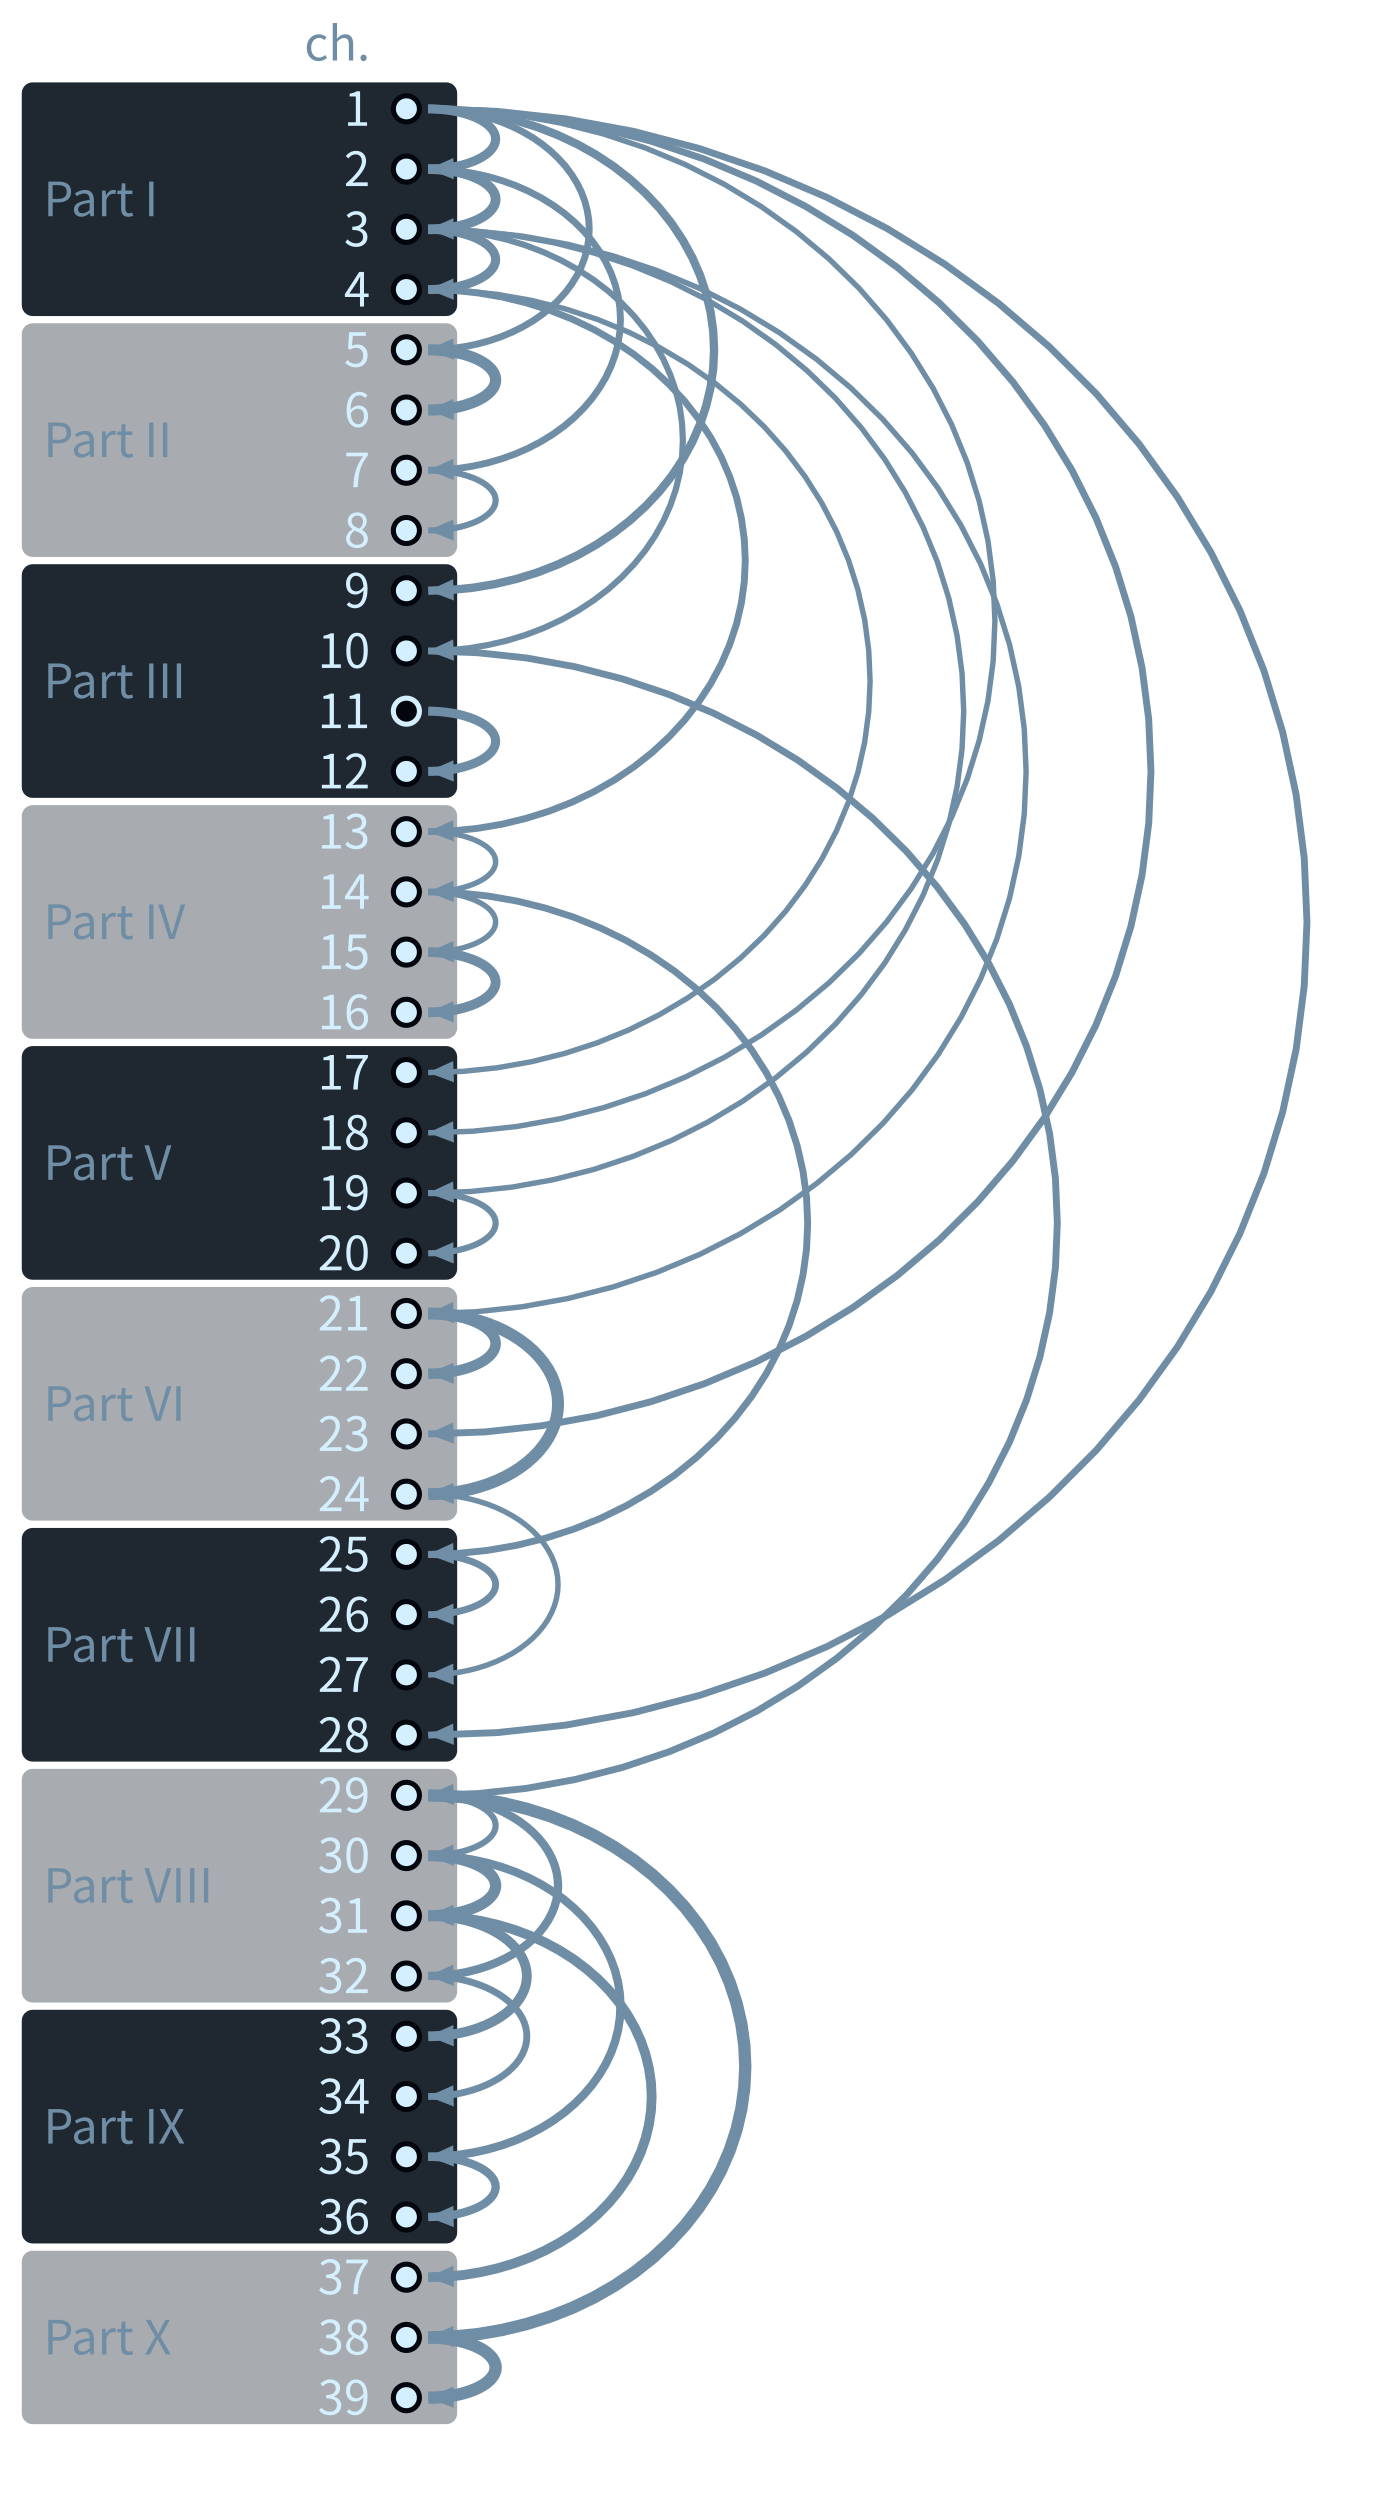
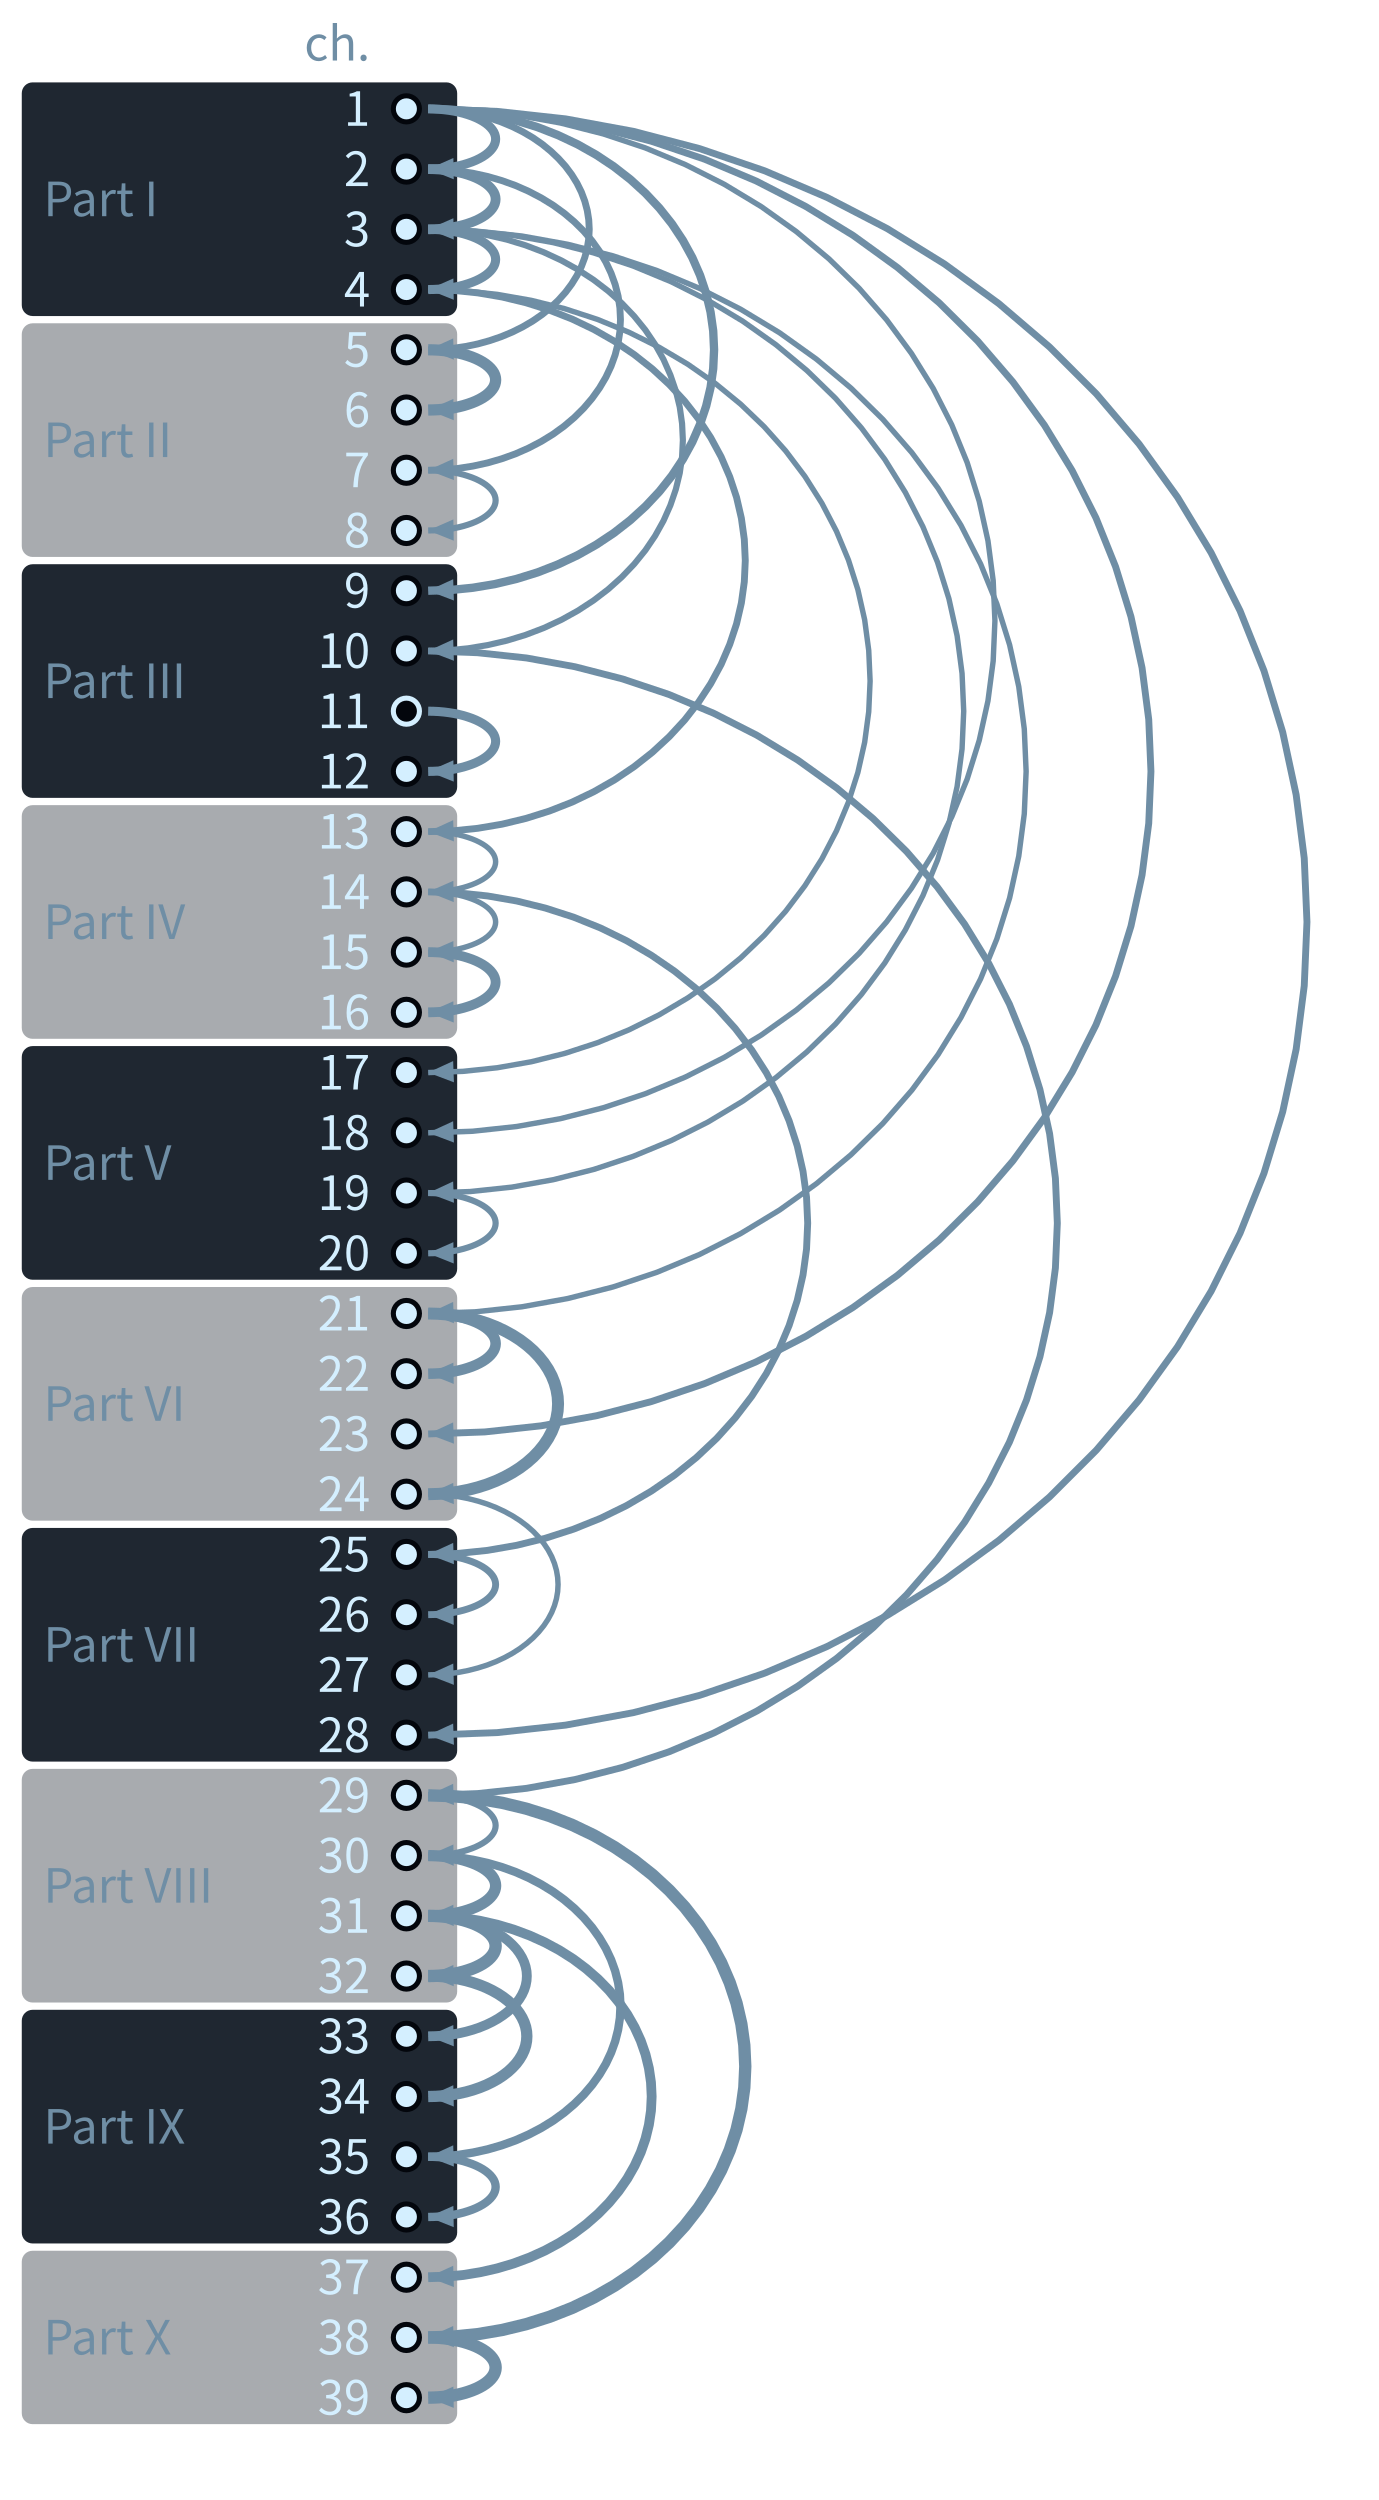
- <svg xmlns="http://www.w3.org/2000/svg" class="tr-fig" data-tr-fig="coda-dependency-tree" data-lang="en" viewBox="0 0 380 689" width="380" height="689" font-family="'Noto Sans SC', 'Noto Sans CJK SC', 'Source Sans 3', 'PingFang SC', 'Microsoft YaHei', system-ui, sans-serif" role="img" aria-label="39 dots run down the page for chapters 1 to 39, grouped on the left into the parts with their names. Every dot except chapter 1 and the hollow ones receives one arrow, an arc bulging to the right, from the chapter it refers back to most; the thicker the arrow, the more mentions. Chapter 1 sends 6 (to chapters 2, 5, 9, 18, 23, 28); chapter 3 sends 4 (to chapters 4, 10, 19, 21); chapter 29 sends 3 (to chapters 30, 32, 38). Chapter 11 is a hollow dot with no arrow.">
+ <svg xmlns="http://www.w3.org/2000/svg" class="tr-fig" data-tr-fig="coda-dependency-tree" data-lang="en" viewBox="0 0 380 689" width="380" height="689" font-family="'Noto Sans SC', 'Noto Sans CJK SC', 'Source Sans 3', 'PingFang SC', 'Microsoft YaHei', system-ui, sans-serif" role="img" aria-label="39 dots run down the page for chapters 1 to 39, grouped on the left into the parts with their names. Every dot except chapter 1 and the hollow ones receives one arrow, an arc bulging to the right, from the chapter it refers back to most; the thicker the arrow, the more mentions. Chapter 1 sends 6 (to chapters 2, 5, 9, 18, 23, 28); chapter 3 sends 4 (to chapters 4, 10, 19, 21); chapter 31 sends 3 (to chapters 32, 33, 37). Chapter 11 is a hollow dot with no arrow.">
  <style>.ts-ink{stroke:#d4efff}.tf-ink{fill:#d4efff}.ts-dim{stroke:#6f8ea5}.tf-dim{fill:#6f8ea5}.ts-faint{stroke:#34506a}.tf-faint{fill:#34506a}.ts-edge{stroke:#143049}.tf-edge{fill:#143049}.ts-hot{stroke:#1f5d7c}.tf-hot{fill:#1f5d7c}.ts-bg{stroke:#03060c}.tf-bg{fill:#03060c}.ts-panel{stroke:#07101b}.tf-panel{fill:#07101b}.ts-sheet{stroke:#050c16}.tf-sheet{fill:#050c16}.ts-cyan{stroke:#19f0ff}.tf-cyan{fill:#19f0ff}.ts-magenta{stroke:#ff2fd0}.tf-magenta{fill:#ff2fd0}.ts-amber{stroke:#ffc83d}.tf-amber{fill:#ffc83d}.ts-violet{stroke:#9d8cff}.tf-violet{fill:#9d8cff}.ts-ok{stroke:#46ffb2}.tf-ok{fill:#46ffb2}.ts-warn{stroke:#ff5064}.tf-warn{fill:#ff5064}.ts-blue{stroke:#2a7bff}.tf-blue{fill:#2a7bff}.ts-orange{stroke:#ff8a3c}.tf-orange{fill:#ff8a3c}.ts-sigma{stroke:#cfe3ff}.tf-sigma{fill:#cfe3ff}</style>
  <rect x="6" y="22.7" width="120" height="64.4" rx="3" class="tf-panel" fill-opacity="0.9" />
  <text class="tf-dim" x="12" y="59.58" font-size="13">Part I</text>
  <rect x="6" y="89.1" width="120" height="64.4" rx="3" class="tf-panel" fill-opacity="0.35" />
  <text class="tf-dim" x="12" y="125.98" font-size="13">Part II</text>
  <rect x="6" y="155.5" width="120" height="64.4" rx="3" class="tf-panel" fill-opacity="0.9" />
  <text class="tf-dim" x="12" y="192.38" font-size="13">Part III</text>
  <rect x="6" y="221.9" width="120" height="64.4" rx="3" class="tf-panel" fill-opacity="0.35" />
  <text class="tf-dim" x="12" y="258.78" font-size="13">Part IV</text>
  <rect x="6" y="288.3" width="120" height="64.4" rx="3" class="tf-panel" fill-opacity="0.9" />
  <text class="tf-dim" x="12" y="325.18" font-size="13">Part V</text>
  <rect x="6" y="354.7" width="120" height="64.4" rx="3" class="tf-panel" fill-opacity="0.35" />
  <text class="tf-dim" x="12" y="391.58" font-size="13">Part VI</text>
  <rect x="6" y="421.1" width="120" height="64.4" rx="3" class="tf-panel" fill-opacity="0.9" />
  <text class="tf-dim" x="12" y="457.98" font-size="13">Part VII</text>
  <rect x="6" y="487.5" width="120" height="64.4" rx="3" class="tf-panel" fill-opacity="0.35" />
  <text class="tf-dim" x="12" y="524.38" font-size="13">Part VIII</text>
  <rect x="6" y="553.9" width="120" height="64.4" rx="3" class="tf-panel" fill-opacity="0.9" />
  <text class="tf-dim" x="12" y="590.78" font-size="13">Part IX</text>
  <rect x="6" y="620.3" width="120" height="47.8" rx="3" class="tf-panel" fill-opacity="0.35" />
  <text class="tf-dim" x="12" y="648.88" font-size="13">Part X</text>
  <path d="M118 30 L137 30.69 L155.89 32.76 L174.54 36.19 L192.84 40.97 L210.69 47.06 L227.96 54.43 L244.55 63.02 L260.36 72.8 L275.3 83.69 L289.26 95.64 L302.17 108.56 L313.94 122.38 L324.51 137.01 L333.8 152.36 L341.76 168.34 L348.35 184.85 L353.51 201.78 L357.22 219.04 L359.45 236.52 L360.2 254.1 L359.45 271.68 L357.22 289.16 L353.51 306.42 L348.35 323.35 L341.76 339.86 L333.8 355.84 L324.51 371.19 L313.94 385.82 L302.17 399.64 L289.26 412.56 L275.3 424.51 L260.36 435.4 L244.55 445.18 L227.96 453.77 L210.69 461.14 L192.84 467.23 L174.54 472.01 L155.89 475.44 L137 477.51 L118 478.2" class="ts-dim" stroke-width="1.9" stroke-linejoin="round" fill="none" />
  <path d="M118 478.2 L124.89 475.01 L125.1 480.88Z" class="tf-dim" />
  <path d="M118 30 L133.63 30.56 L149.16 32.25 L164.5 35.05 L179.56 38.94 L194.23 43.9 L208.43 49.9 L222.08 56.91 L235.09 64.87 L247.37 73.75 L258.86 83.48 L269.47 94.01 L279.16 105.27 L287.85 117.19 L295.49 129.7 L302.04 142.72 L307.45 156.17 L311.7 169.97 L314.75 184.04 L316.59 198.27 L317.2 212.6 L316.59 226.93 L314.75 241.16 L311.7 255.23 L307.45 269.03 L302.04 282.48 L295.49 295.5 L287.85 308.01 L279.16 319.93 L269.47 331.19 L258.86 341.72 L247.37 351.45 L235.09 360.33 L222.08 368.29 L208.43 375.3 L194.23 381.3 L179.56 386.26 L164.5 390.15 L149.16 392.95 L133.63 394.64 L118 395.2" class="ts-dim" stroke-width="1.9" stroke-linejoin="round" fill="none" />
  <path d="M118 395.2 L124.89 392.01 L125.1 397.89Z" class="tf-dim" />
  <path d="M118 179.4 L131.6 179.89 L145.13 181.34 L158.48 183.76 L171.58 187.12 L184.36 191.4 L196.72 196.59 L208.6 202.64 L219.92 209.52 L230.61 217.18 L240.61 225.59 L249.85 234.68 L258.28 244.41 L265.85 254.7 L272.5 265.51 L278.2 276.75 L282.91 288.37 L286.61 300.29 L289.27 312.43 L290.87 324.73 L291.4 337.1 L290.87 349.47 L289.27 361.77 L286.61 373.91 L282.91 385.83 L278.2 397.45 L272.5 408.69 L265.85 419.5 L258.28 429.79 L249.85 439.52 L240.61 448.61 L230.61 457.02 L219.92 464.68 L208.6 471.56 L196.72 477.61 L184.36 482.8 L171.58 487.08 L158.48 490.44 L145.13 492.86 L131.6 494.31 L118 494.8" class="ts-dim" stroke-width="1.9" stroke-linejoin="round" fill="none" />
  <path d="M118 494.8 L124.89 491.61 L125.1 497.49Z" class="tf-dim" />
  <path d="M118 63.2 L130.93 63.66 L143.78 65.04 L156.47 67.33 L168.93 70.51 L181.07 74.57 L192.82 79.48 L204.11 85.22 L214.87 91.73 L225.03 99 L234.53 106.96 L243.31 115.57 L251.33 124.78 L258.52 134.54 L264.84 144.77 L270.26 155.43 L274.73 166.43 L278.25 177.72 L280.77 189.23 L282.29 200.88 L282.8 212.6 L282.29 224.32 L280.77 235.97 L278.25 247.48 L274.73 258.77 L270.26 269.77 L264.84 280.43 L258.52 290.66 L251.33 300.42 L243.31 309.63 L234.53 318.24 L225.03 326.2 L214.87 333.47 L204.11 339.98 L192.82 345.72 L181.07 350.63 L168.93 354.69 L156.47 357.87 L143.78 360.16 L130.93 361.54 L118 362" class="ts-dim" stroke-width="1.5" stroke-linejoin="round" fill="none" />
  <path d="M118 362 L124.89 358.81 L125.1 364.69Z" class="tf-dim" />
  <path d="M118 30 L130.26 30.43 L142.44 31.74 L154.46 33.9 L166.27 36.91 L177.78 40.74 L188.91 45.38 L199.61 50.79 L209.81 56.95 L219.44 63.81 L228.45 71.33 L236.78 79.46 L244.37 88.16 L251.18 97.38 L257.18 107.04 L262.31 117.1 L266.56 127.5 L269.88 138.16 L272.28 149.03 L273.72 160.03 L274.2 171.1 L273.72 182.17 L272.28 193.17 L269.88 204.04 L266.56 214.7 L262.31 225.1 L257.18 235.16 L251.18 244.82 L244.37 254.04 L236.78 262.74 L228.45 270.87 L219.44 278.39 L209.81 285.25 L199.61 291.41 L188.91 296.82 L177.78 301.46 L166.27 305.29 L154.46 308.3 L142.44 310.46 L130.26 311.77 L118 312.2" class="ts-dim" stroke-width="1.5" stroke-linejoin="round" fill="none" />
  <path d="M118 312.2 L124.89 309.01 L125.1 314.89Z" class="tf-dim" />
  <path d="M118 63.2 L129.58 63.61 L141.09 64.83 L152.46 66.87 L163.61 69.7 L174.48 73.31 L185.01 77.67 L195.12 82.77 L204.76 88.56 L213.86 95.02 L222.37 102.1 L230.24 109.75 L237.41 117.94 L243.85 126.61 L249.51 135.71 L254.36 145.18 L258.38 154.96 L261.52 165 L263.78 175.23 L265.14 185.58 L265.6 196 L265.14 206.42 L263.78 216.77 L261.52 227 L258.38 237.04 L254.36 246.82 L249.51 256.29 L243.85 265.39 L237.41 274.06 L230.24 282.25 L222.37 289.9 L213.86 296.98 L204.76 303.44 L195.12 309.23 L185.01 314.33 L174.48 318.69 L163.61 322.3 L152.46 325.13 L141.09 327.17 L129.58 328.39 L118 328.8" class="ts-dim" stroke-width="1.5" stroke-linejoin="round" fill="none" />
  <path d="M118 328.8 L124.89 325.61 L125.1 331.49Z" class="tf-dim" />
  <path d="M118 79.8 L127.56 80.13 L137.05 81.13 L146.43 82.78 L155.64 85.08 L164.61 88.01 L173.3 91.56 L181.64 95.7 L189.59 100.41 L197.1 105.65 L204.13 111.4 L210.62 117.62 L216.54 124.28 L221.85 131.32 L226.52 138.71 L230.53 146.41 L233.84 154.36 L236.43 162.51 L238.3 170.82 L239.42 179.23 L239.8 187.7 L239.42 196.17 L238.3 204.58 L236.43 212.89 L233.84 221.04 L230.53 228.99 L226.52 236.69 L221.85 244.08 L216.54 251.12 L210.62 257.78 L204.13 264 L197.1 269.75 L189.59 274.99 L181.64 279.7 L173.3 283.84 L164.61 287.39 L155.64 290.32 L146.43 292.62 L137.05 294.27 L127.56 295.27 L118 295.6" class="ts-dim" stroke-width="1.5" stroke-linejoin="round" fill="none" />
  <path d="M118 295.6 L124.89 292.42 L125.1 298.29Z" class="tf-dim" />
  <path d="M118 245.8 L126.21 246.08 L134.36 246.92 L142.42 248.32 L150.32 250.27 L158.03 252.75 L165.49 255.75 L172.65 259.25 L179.48 263.24 L185.93 267.67 L191.96 272.54 L197.54 277.81 L202.62 283.44 L207.19 289.4 L211.2 295.65 L214.64 302.16 L217.48 308.89 L219.71 315.79 L221.31 322.82 L222.28 329.94 L222.6 337.1 L222.28 344.26 L221.31 351.38 L219.71 358.41 L217.48 365.31 L214.64 372.04 L211.2 378.55 L207.19 384.8 L202.62 390.76 L197.54 396.39 L191.96 401.66 L185.93 406.53 L179.48 410.96 L172.65 414.95 L165.49 418.45 L158.03 421.45 L150.32 423.93 L142.42 425.88 L134.36 427.28 L126.21 428.12 L118 428.4" class="ts-dim" stroke-width="1.9" stroke-linejoin="round" fill="none" />
  <path d="M118 428.4 L124.9 425.22 L125.1 431.1Z" class="tf-dim" />
  <path d="M118 79.8 L124.86 80.03 L131.67 80.72 L138.4 81.86 L145.01 83.46 L151.45 85.49 L157.68 87.94 L163.67 90.81 L169.37 94.07 L174.76 97.7 L179.8 101.68 L184.46 105.99 L188.71 110.59 L192.52 115.47 L195.87 120.59 L198.75 125.91 L201.12 131.42 L202.99 137.06 L204.32 142.81 L205.13 148.64 L205.4 154.5 L205.13 160.36 L204.32 166.19 L202.99 171.94 L201.12 177.58 L198.75 183.09 L195.87 188.41 L192.52 193.53 L188.71 198.41 L184.46 203.01 L179.8 207.32 L174.76 211.3 L169.37 214.93 L163.67 218.19 L157.68 221.06 L151.45 223.51 L145.01 225.54 L138.4 227.14 L131.67 228.28 L124.86 228.97 L118 229.2" class="ts-dim" stroke-width="1.9" stroke-linejoin="round" fill="none" />
  <path d="M118 229.2 L124.9 226.03 L125.09 231.9Z" class="tf-dim" />
  <path d="M118 494.8 L124.86 495.03 L131.67 495.72 L138.4 496.86 L145.01 498.46 L151.45 500.49 L157.68 502.94 L163.67 505.81 L169.37 509.07 L174.76 512.7 L179.8 516.68 L184.46 520.99 L188.71 525.59 L192.52 530.47 L195.87 535.59 L198.75 540.91 L201.12 546.42 L202.99 552.06 L204.32 557.81 L205.13 563.64 L205.4 569.5 L205.13 575.36 L204.32 581.19 L202.99 586.94 L201.12 592.58 L198.75 598.09 L195.87 603.41 L192.52 608.53 L188.71 613.41 L184.46 618.01 L179.8 622.32 L174.76 626.3 L169.37 629.93 L163.67 633.19 L157.68 636.06 L151.45 638.51 L145.01 640.54 L138.4 642.14 L131.67 643.28 L124.86 643.97 L118 644.2" class="ts-dim" stroke-width="3.4" stroke-linejoin="round" fill="none" />
  <path d="M118 644.2 L124.9 641.03 L125.09 646.9Z" class="tf-dim" />
  <path d="M118 30 L124.18 30.2 L130.33 30.82 L136.4 31.83 L142.35 33.25 L148.16 35.05 L153.77 37.24 L159.17 39.78 L164.32 42.68 L169.18 45.91 L173.72 49.45 L177.92 53.28 L181.75 57.37 L185.19 61.71 L188.21 66.26 L190.8 70.99 L192.94 75.88 L194.62 80.9 L195.83 86.01 L196.56 91.19 L196.8 96.4 L196.56 101.61 L195.83 106.79 L194.62 111.9 L192.94 116.92 L190.8 121.81 L188.21 126.54 L185.19 131.09 L181.75 135.43 L177.92 139.52 L173.72 143.35 L169.18 146.89 L164.32 150.12 L159.17 153.02 L153.77 155.56 L148.16 157.75 L142.35 159.55 L136.4 160.97 L130.33 161.98 L124.18 162.6 L118 162.8" class="ts-dim" stroke-width="2.3" stroke-linejoin="round" fill="none" />
  <path d="M118 162.8 L124.9 159.63 L125.09 165.51Z" class="tf-dim" />
  <path d="M118 63.2 L123.51 63.38 L128.98 63.92 L134.39 64.81 L139.69 66.04 L144.86 67.62 L149.87 69.53 L154.68 71.76 L159.26 74.3 L163.59 77.12 L167.64 80.22 L171.38 83.57 L174.79 87.15 L177.86 90.94 L180.55 94.92 L182.86 99.07 L184.76 103.35 L186.26 107.74 L187.34 112.21 L187.98 116.74 L188.2 121.3 L187.98 125.86 L187.34 130.39 L186.26 134.86 L184.76 139.25 L182.86 143.53 L180.55 147.68 L177.86 151.66 L174.79 155.45 L171.38 159.03 L167.64 162.38 L163.59 165.48 L159.26 168.3 L154.68 170.84 L149.87 173.07 L144.86 174.98 L139.69 176.56 L134.39 177.79 L128.98 178.68 L123.51 179.22 L118 179.4" class="ts-dim" stroke-width="1.7" stroke-linejoin="round" fill="none" />
  <path d="M118 179.4 L124.9 176.23 L125.09 182.11Z" class="tf-dim" />
  <path d="M118 528 L122.83 528.15 L127.64 528.61 L132.38 529.38 L137.04 530.44 L141.57 531.79 L145.97 533.43 L150.19 535.34 L154.21 537.51 L158.01 539.93 L161.56 542.59 L164.84 545.46 L167.84 548.53 L170.52 551.78 L172.89 555.19 L174.91 558.74 L176.59 562.41 L177.9 566.17 L178.84 570.01 L179.41 573.89 L179.6 577.8 L179.41 581.71 L178.84 585.59 L177.9 589.43 L176.59 593.19 L174.91 596.86 L172.89 600.41 L170.52 603.82 L167.84 607.07 L164.84 610.14 L161.56 613.01 L158.01 615.67 L154.21 618.09 L150.19 620.26 L145.97 622.17 L141.57 623.81 L137.04 625.16 L132.38 626.22 L127.64 626.99 L122.83 627.45 L118 627.6" class="ts-dim" stroke-width="2.7" stroke-linejoin="round" fill="none" />
  <path d="M118 627.6 L124.9 624.44 L125.09 630.32Z" class="tf-dim" />
  <path d="M118 46.6 L122.16 46.73 L126.29 47.11 L130.37 47.75 L134.38 48.63 L138.28 49.76 L142.06 51.12 L145.69 52.72 L149.15 54.53 L152.42 56.54 L155.48 58.76 L158.3 61.15 L160.88 63.71 L163.19 66.42 L165.22 69.26 L166.97 72.22 L168.41 75.28 L169.54 78.41 L170.35 81.61 L170.84 84.84 L171 88.1 L170.84 91.36 L170.35 94.59 L169.54 97.79 L168.41 100.92 L166.97 103.98 L165.22 106.94 L163.19 109.78 L160.88 112.49 L158.3 115.05 L155.48 117.44 L152.42 119.66 L149.15 121.67 L145.69 123.48 L142.06 125.08 L138.28 126.44 L134.38 127.57 L130.37 128.45 L126.29 129.09 L122.16 129.47 L118 129.6" class="ts-dim" stroke-width="1.9" stroke-linejoin="round" fill="none" />
  <path d="M118 129.6 L124.91 126.45 L125.09 132.32Z" class="tf-dim" />
  <path d="M118 511.4 L122.16 511.53 L126.29 511.91 L130.37 512.55 L134.38 513.43 L138.28 514.56 L142.06 515.92 L145.69 517.52 L149.15 519.33 L152.42 521.34 L155.48 523.56 L158.3 525.95 L160.88 528.51 L163.19 531.22 L165.22 534.06 L166.97 537.02 L168.41 540.08 L169.54 543.21 L170.35 546.41 L170.84 549.64 L171 552.9 L170.84 556.16 L170.35 559.39 L169.54 562.59 L168.41 565.72 L166.97 568.78 L165.22 571.74 L163.19 574.58 L160.88 577.29 L158.3 579.85 L155.48 582.24 L152.42 584.46 L149.15 586.47 L145.69 588.28 L142.06 589.88 L138.28 591.24 L134.38 592.37 L130.37 593.25 L126.29 593.89 L122.16 594.27 L118 594.4" class="ts-dim" stroke-width="2.3" stroke-linejoin="round" fill="none" />
  <path d="M118 594.4 L124.91 591.25 L125.09 597.12Z" class="tf-dim" />
  <path d="M118 30 L121.48 30.1 L124.95 30.41 L128.36 30.92 L131.72 31.62 L134.99 32.53 L138.16 33.62 L141.2 34.89 L144.1 36.34 L146.84 37.95 L149.4 39.72 L151.76 41.64 L153.92 43.69 L155.86 45.85 L157.56 48.13 L159.02 50.49 L160.23 52.94 L161.17 55.45 L161.85 58.01 L162.26 60.6 L162.4 63.2 L162.26 65.8 L161.85 68.39 L161.17 70.95 L160.23 73.46 L159.02 75.91 L157.56 78.27 L155.86 80.55 L153.92 82.71 L151.76 84.76 L149.4 86.68 L146.84 88.45 L144.1 90.06 L141.2 91.51 L138.16 92.78 L134.99 93.87 L131.72 94.78 L128.36 95.48 L124.95 95.99 L121.48 96.3 L118 96.4" class="ts-dim" stroke-width="1.9" stroke-linejoin="round" fill="none" />
  <path d="M118 96.4 L124.91 93.26 L125.08 99.13Z" class="tf-dim" />
  <path d="M118 362 L120.81 362.08 L123.6 362.31 L126.36 362.69 L129.06 363.22 L131.7 363.9 L134.25 364.71 L136.71 365.67 L139.04 366.76 L141.25 367.97 L143.31 369.29 L145.22 370.73 L146.96 372.26 L148.52 373.89 L149.9 375.6 L151.07 377.37 L152.05 379.21 L152.81 381.09 L153.36 383 L153.69 384.95 L153.8 386.9 L153.69 388.85 L153.36 390.8 L152.81 392.71 L152.05 394.59 L151.07 396.43 L149.9 398.2 L148.52 399.91 L146.96 401.54 L145.22 403.07 L143.31 404.51 L141.25 405.83 L139.04 407.04 L136.71 408.13 L134.25 409.09 L131.7 409.9 L129.06 410.58 L126.36 411.11 L123.6 411.49 L120.81 411.72 L118 411.8" class="ts-dim" stroke-width="3.3" stroke-linejoin="round" fill="none" />
  <path d="M118 411.8 L124.92 408.67 L125.08 414.55Z" class="tf-dim" />
  <path d="M118 411.8 L120.81 411.88 L123.6 412.11 L126.36 412.49 L129.06 413.02 L131.7 413.7 L134.25 414.51 L136.71 415.47 L139.04 416.56 L141.25 417.77 L143.31 419.09 L145.22 420.53 L146.96 422.06 L148.52 423.69 L149.9 425.4 L151.07 427.17 L152.05 429.01 L152.81 430.89 L153.36 432.8 L153.69 434.75 L153.8 436.7 L153.69 438.65 L153.36 440.6 L152.81 442.51 L152.05 444.39 L151.07 446.23 L149.9 448 L148.52 449.71 L146.96 451.34 L145.22 452.87 L143.31 454.31 L141.25 455.63 L139.04 456.84 L136.71 457.93 L134.25 458.89 L131.7 459.7 L129.06 460.38 L126.36 460.91 L123.6 461.29 L120.81 461.52 L118 461.6" class="ts-dim" stroke-width="1.5" stroke-linejoin="round" fill="none" />
  <path d="M118 461.6 L124.92 458.47 L125.08 464.35Z" class="tf-dim" />
-   <path d="M118 494.8 L120.81 494.88 L123.6 495.11 L126.36 495.49 L129.06 496.02 L131.7 496.7 L134.25 497.51 L136.71 498.47 L139.04 499.56 L141.25 500.77 L143.31 502.09 L145.22 503.53 L146.96 505.06 L148.52 506.69 L149.9 508.4 L151.07 510.17 L152.05 512.01 L152.81 513.89 L153.36 515.8 L153.69 517.75 L153.8 519.7 L153.69 521.65 L153.36 523.6 L152.81 525.51 L152.05 527.39 L151.07 529.23 L149.9 531 L148.52 532.71 L146.96 534.34 L145.22 535.87 L143.31 537.31 L141.25 538.63 L139.04 539.84 L136.71 540.93 L134.25 541.89 L131.7 542.7 L129.06 543.38 L126.36 543.91 L123.6 544.29 L120.81 544.52 L118 544.6" class="ts-dim" stroke-width="2.3" stroke-linejoin="round" fill="none" />
-   <path d="M118 544.6 L124.92 541.47 L125.08 547.35Z" class="tf-dim" />
  <path d="M118 528 L120.13 528.05 L122.26 528.2 L124.35 528.46 L126.41 528.81 L128.41 529.26 L130.35 529.81 L132.21 530.45 L133.99 531.17 L135.66 531.98 L137.23 532.86 L138.68 533.82 L140.01 534.84 L141.19 535.93 L142.24 537.06 L143.13 538.25 L143.87 539.47 L144.45 540.72 L144.87 542 L145.12 543.3 L145.2 544.6 L145.12 545.9 L144.87 547.2 L144.45 548.48 L143.87 549.73 L143.13 550.95 L142.24 552.14 L141.19 553.27 L140.01 554.36 L138.68 555.38 L137.23 556.34 L135.66 557.22 L133.99 558.03 L132.21 558.75 L130.35 559.39 L128.41 559.94 L126.41 560.39 L124.35 560.74 L122.26 561 L120.13 561.15 L118 561.2" class="ts-dim" stroke-width="2.7" stroke-linejoin="round" fill="none" />
  <path d="M118 561.2 L124.93 558.09 L125.07 563.97Z" class="tf-dim" />
-   <path d="M118 544.6 L120.13 544.65 L122.26 544.8 L124.35 545.06 L126.41 545.41 L128.41 545.86 L130.35 546.41 L132.21 547.05 L133.99 547.77 L135.66 548.58 L137.23 549.46 L138.68 550.42 L140.01 551.44 L141.19 552.53 L142.24 553.66 L143.13 554.85 L143.87 556.07 L144.45 557.32 L144.87 558.6 L145.12 559.9 L145.2 561.2 L145.12 562.5 L144.87 563.8 L144.45 565.08 L143.87 566.33 L143.13 567.55 L142.24 568.74 L141.19 569.87 L140.01 570.96 L138.68 571.98 L137.23 572.94 L135.66 573.82 L133.99 574.63 L132.21 575.35 L130.35 575.99 L128.41 576.54 L126.41 576.99 L124.35 577.34 L122.26 577.6 L120.13 577.75 L118 577.8" class="ts-dim" stroke-width="1.9" stroke-linejoin="round" fill="none" />
+   <path d="M118 544.6 L120.13 544.65 L122.26 544.8 L124.35 545.06 L126.41 545.41 L128.41 545.86 L130.35 546.41 L132.21 547.05 L133.99 547.77 L135.66 548.58 L137.23 549.46 L138.68 550.42 L140.01 551.44 L141.19 552.53 L142.24 553.66 L143.13 554.85 L143.87 556.07 L144.45 557.32 L144.87 558.6 L145.12 559.9 L145.2 561.2 L145.12 562.5 L144.87 563.8 L144.45 565.08 L143.87 566.33 L143.13 567.55 L142.24 568.74 L141.19 569.87 L140.01 570.96 L138.68 571.98 L137.23 572.94 L135.66 573.82 L133.99 574.63 L132.21 575.35 L130.35 575.99 L128.41 576.54 L126.41 576.99 L124.35 577.34 L122.26 577.6 L120.13 577.75 L118 577.8" class="ts-dim" stroke-width="3.1" stroke-linejoin="round" fill="none" />
  <path d="M118 577.8 L124.93 574.69 L125.07 580.57Z" class="tf-dim" />
  <path d="M118 30 L119.46 30.03 L120.91 30.1 L122.34 30.23 L123.75 30.41 L125.12 30.63 L126.44 30.9 L127.72 31.22 L128.93 31.59 L130.08 31.99 L131.15 32.43 L132.14 32.91 L133.05 33.42 L133.86 33.96 L134.57 34.53 L135.18 35.12 L135.69 35.74 L136.09 36.36 L136.37 37 L136.54 37.65 L136.6 38.3 L136.54 38.95 L136.37 39.6 L136.09 40.24 L135.69 40.86 L135.18 41.48 L134.57 42.07 L133.86 42.64 L133.05 43.18 L132.14 43.69 L131.15 44.17 L130.08 44.61 L128.93 45.01 L127.72 45.38 L126.44 45.7 L125.12 45.97 L123.75 46.19 L122.34 46.37 L120.91 46.5 L119.46 46.57 L118 46.6" class="ts-dim" stroke-width="2.5" stroke-linejoin="round" fill="none" />
  <path d="M118 46.6 L124.95 43.54 L125.05 49.42Z" class="tf-dim" />
  <path d="M118 46.6 L119.46 46.63 L120.91 46.7 L122.34 46.83 L123.75 47.01 L125.12 47.23 L126.44 47.5 L127.72 47.82 L128.93 48.19 L130.08 48.59 L131.15 49.03 L132.14 49.51 L133.05 50.02 L133.86 50.56 L134.57 51.13 L135.18 51.72 L135.69 52.34 L136.09 52.96 L136.37 53.6 L136.54 54.25 L136.6 54.9 L136.54 55.55 L136.37 56.2 L136.09 56.84 L135.69 57.46 L135.18 58.08 L134.57 58.67 L133.86 59.24 L133.05 59.78 L132.14 60.29 L131.15 60.77 L130.08 61.21 L128.93 61.61 L127.72 61.98 L126.44 62.3 L125.12 62.57 L123.75 62.79 L122.34 62.97 L120.91 63.1 L119.46 63.17 L118 63.2" class="ts-dim" stroke-width="2.7" stroke-linejoin="round" fill="none" />
  <path d="M118 63.2 L124.95 60.14 L125.05 66.02Z" class="tf-dim" />
  <path d="M118 63.2 L119.46 63.23 L120.91 63.3 L122.34 63.43 L123.75 63.61 L125.12 63.83 L126.44 64.1 L127.72 64.42 L128.93 64.79 L130.08 65.19 L131.15 65.63 L132.14 66.11 L133.05 66.62 L133.86 67.16 L134.57 67.73 L135.18 68.32 L135.69 68.94 L136.09 69.56 L136.37 70.2 L136.54 70.85 L136.6 71.5 L136.54 72.15 L136.37 72.8 L136.09 73.44 L135.69 74.06 L135.18 74.68 L134.57 75.27 L133.86 75.84 L133.05 76.38 L132.14 76.89 L131.15 77.37 L130.08 77.81 L128.93 78.21 L127.72 78.58 L126.44 78.9 L125.12 79.17 L123.75 79.39 L122.34 79.57 L120.91 79.7 L119.46 79.77 L118 79.8" class="ts-dim" stroke-width="2.5" stroke-linejoin="round" fill="none" />
  <path d="M118 79.8 L124.95 76.74 L125.05 82.62Z" class="tf-dim" />
  <path d="M118 96.4 L119.46 96.43 L120.91 96.5 L122.34 96.63 L123.75 96.81 L125.12 97.03 L126.44 97.3 L127.72 97.62 L128.93 97.99 L130.08 98.39 L131.15 98.83 L132.14 99.31 L133.05 99.82 L133.86 100.36 L134.57 100.93 L135.18 101.52 L135.69 102.14 L136.09 102.76 L136.37 103.4 L136.54 104.05 L136.6 104.7 L136.54 105.35 L136.37 106 L136.09 106.64 L135.69 107.26 L135.18 107.88 L134.57 108.47 L133.86 109.04 L133.05 109.58 L132.14 110.09 L131.15 110.57 L130.08 111.01 L128.93 111.41 L127.72 111.78 L126.44 112.1 L125.12 112.37 L123.75 112.59 L122.34 112.77 L120.91 112.9 L119.46 112.97 L118 113" class="ts-dim" stroke-width="3.1" stroke-linejoin="round" fill="none" />
  <path d="M118 113 L124.95 109.94 L125.05 115.82Z" class="tf-dim" />
  <path d="M118 129.6 L119.46 129.63 L120.91 129.7 L122.34 129.83 L123.75 130.01 L125.12 130.23 L126.44 130.5 L127.72 130.82 L128.93 131.19 L130.08 131.59 L131.15 132.03 L132.14 132.51 L133.05 133.02 L133.86 133.56 L134.57 134.13 L135.18 134.72 L135.69 135.34 L136.09 135.96 L136.37 136.6 L136.54 137.25 L136.6 137.9 L136.54 138.55 L136.37 139.2 L136.09 139.84 L135.69 140.46 L135.18 141.08 L134.57 141.67 L133.86 142.24 L133.05 142.78 L132.14 143.29 L131.15 143.77 L130.08 144.21 L128.93 144.61 L127.72 144.98 L126.44 145.3 L125.12 145.57 L123.75 145.79 L122.34 145.97 L120.91 146.1 L119.46 146.17 L118 146.2" class="ts-dim" stroke-width="1.7" stroke-linejoin="round" fill="none" />
  <path d="M118 146.2 L124.95 143.14 L125.05 149.02Z" class="tf-dim" />
  <path d="M118 196 L119.46 196.03 L120.91 196.1 L122.34 196.23 L123.75 196.41 L125.12 196.63 L126.44 196.9 L127.72 197.22 L128.93 197.59 L130.08 197.99 L131.15 198.43 L132.14 198.91 L133.05 199.42 L133.86 199.96 L134.57 200.53 L135.18 201.12 L135.69 201.74 L136.09 202.36 L136.37 203 L136.54 203.65 L136.6 204.3 L136.54 204.95 L136.37 205.6 L136.09 206.24 L135.69 206.86 L135.18 207.48 L134.57 208.07 L133.86 208.64 L133.05 209.18 L132.14 209.69 L131.15 210.17 L130.08 210.61 L128.93 211.01 L127.72 211.38 L126.44 211.7 L125.12 211.97 L123.75 212.19 L122.34 212.37 L120.91 212.5 L119.46 212.57 L118 212.6" class="ts-dim" stroke-width="2.5" stroke-linejoin="round" fill="none" />
  <path d="M118 212.6 L124.95 209.54 L125.05 215.42Z" class="tf-dim" />
  <path d="M118 229.2 L119.46 229.23 L120.91 229.3 L122.34 229.43 L123.75 229.61 L125.12 229.83 L126.44 230.1 L127.72 230.42 L128.93 230.79 L130.08 231.19 L131.15 231.63 L132.14 232.11 L133.05 232.62 L133.86 233.16 L134.57 233.73 L135.18 234.32 L135.69 234.94 L136.09 235.56 L136.37 236.2 L136.54 236.85 L136.6 237.5 L136.54 238.15 L136.37 238.8 L136.09 239.44 L135.69 240.06 L135.18 240.68 L134.57 241.27 L133.86 241.84 L133.05 242.38 L132.14 242.89 L131.15 243.37 L130.08 243.81 L128.93 244.21 L127.72 244.58 L126.44 244.9 L125.12 245.17 L123.75 245.39 L122.34 245.57 L120.91 245.7 L119.46 245.77 L118 245.8" class="ts-dim" stroke-width="1.5" stroke-linejoin="round" fill="none" />
  <path d="M118 245.8 L124.95 242.74 L125.05 248.62Z" class="tf-dim" />
  <path d="M118 245.8 L119.46 245.83 L120.91 245.9 L122.34 246.03 L123.75 246.21 L125.12 246.43 L126.44 246.7 L127.72 247.02 L128.93 247.39 L130.08 247.79 L131.15 248.23 L132.14 248.71 L133.05 249.22 L133.86 249.76 L134.57 250.33 L135.18 250.92 L135.69 251.54 L136.09 252.16 L136.37 252.8 L136.54 253.45 L136.6 254.1 L136.54 254.75 L136.37 255.4 L136.09 256.04 L135.69 256.66 L135.18 257.28 L134.57 257.87 L133.86 258.44 L133.05 258.98 L132.14 259.49 L131.15 259.97 L130.08 260.41 L128.93 260.81 L127.72 261.18 L126.44 261.5 L125.12 261.77 L123.75 261.99 L122.34 262.17 L120.91 262.3 L119.46 262.37 L118 262.4" class="ts-dim" stroke-width="1.5" stroke-linejoin="round" fill="none" />
  <path d="M118 262.4 L124.95 259.34 L125.05 265.22Z" class="tf-dim" />
  <path d="M118 262.4 L119.46 262.43 L120.91 262.5 L122.34 262.63 L123.75 262.81 L125.12 263.03 L126.44 263.3 L127.72 263.62 L128.93 263.99 L130.08 264.39 L131.15 264.83 L132.14 265.31 L133.05 265.82 L133.86 266.36 L134.57 266.93 L135.18 267.52 L135.69 268.14 L136.09 268.76 L136.37 269.4 L136.54 270.05 L136.6 270.7 L136.54 271.35 L136.37 272 L136.09 272.64 L135.69 273.26 L135.18 273.88 L134.57 274.47 L133.86 275.04 L133.05 275.58 L132.14 276.09 L131.15 276.57 L130.08 277.01 L128.93 277.41 L127.72 277.78 L126.44 278.1 L125.12 278.37 L123.75 278.59 L122.34 278.77 L120.91 278.9 L119.46 278.97 L118 279" class="ts-dim" stroke-width="2.7" stroke-linejoin="round" fill="none" />
  <path d="M118 279 L124.95 275.94 L125.05 281.82Z" class="tf-dim" />
  <path d="M118 328.8 L119.46 328.83 L120.91 328.9 L122.34 329.03 L123.75 329.21 L125.12 329.43 L126.44 329.7 L127.72 330.02 L128.93 330.39 L130.08 330.79 L131.15 331.23 L132.14 331.71 L133.05 332.22 L133.86 332.76 L134.57 333.33 L135.18 333.92 L135.69 334.54 L136.09 335.16 L136.37 335.8 L136.54 336.45 L136.6 337.1 L136.54 337.75 L136.37 338.4 L136.09 339.04 L135.69 339.66 L135.18 340.28 L134.57 340.87 L133.86 341.44 L133.05 341.98 L132.14 342.49 L131.15 342.97 L130.08 343.41 L128.93 343.81 L127.72 344.18 L126.44 344.5 L125.12 344.77 L123.75 344.99 L122.34 345.17 L120.91 345.3 L119.46 345.37 L118 345.4" class="ts-dim" stroke-width="1.7" stroke-linejoin="round" fill="none" />
  <path d="M118 345.4 L124.95 342.34 L125.05 348.22Z" class="tf-dim" />
  <path d="M118 362 L119.46 362.03 L120.91 362.1 L122.34 362.23 L123.75 362.41 L125.12 362.63 L126.44 362.9 L127.72 363.22 L128.93 363.59 L130.08 363.99 L131.15 364.43 L132.14 364.91 L133.05 365.42 L133.86 365.96 L134.57 366.53 L135.18 367.12 L135.69 367.74 L136.09 368.36 L136.37 369 L136.54 369.65 L136.6 370.3 L136.54 370.95 L136.37 371.6 L136.09 372.24 L135.69 372.86 L135.18 373.48 L134.57 374.07 L133.86 374.64 L133.05 375.18 L132.14 375.69 L131.15 376.17 L130.08 376.61 L128.93 377.01 L127.72 377.38 L126.44 377.7 L125.12 377.97 L123.75 378.19 L122.34 378.37 L120.91 378.5 L119.46 378.57 L118 378.6" class="ts-dim" stroke-width="2.9" stroke-linejoin="round" fill="none" />
  <path d="M118 378.6 L124.95 375.54 L125.05 381.42Z" class="tf-dim" />
  <path d="M118 428.4 L119.46 428.43 L120.91 428.5 L122.34 428.63 L123.75 428.81 L125.12 429.03 L126.44 429.3 L127.72 429.62 L128.93 429.99 L130.08 430.39 L131.15 430.83 L132.14 431.31 L133.05 431.82 L133.86 432.36 L134.57 432.93 L135.18 433.52 L135.69 434.14 L136.09 434.76 L136.37 435.4 L136.54 436.05 L136.6 436.7 L136.54 437.35 L136.37 438 L136.09 438.64 L135.69 439.26 L135.18 439.88 L134.57 440.47 L133.86 441.04 L133.05 441.58 L132.14 442.09 L131.15 442.57 L130.08 443.01 L128.93 443.41 L127.72 443.78 L126.44 444.1 L125.12 444.37 L123.75 444.59 L122.34 444.77 L120.91 444.9 L119.46 444.97 L118 445" class="ts-dim" stroke-width="1.9" stroke-linejoin="round" fill="none" />
  <path d="M118 445 L124.95 441.94 L125.05 447.82Z" class="tf-dim" />
  <path d="M118 494.8 L119.46 494.83 L120.91 494.9 L122.34 495.03 L123.75 495.21 L125.12 495.43 L126.44 495.7 L127.72 496.02 L128.93 496.39 L130.08 496.79 L131.15 497.23 L132.14 497.71 L133.05 498.22 L133.86 498.76 L134.57 499.33 L135.18 499.92 L135.69 500.54 L136.09 501.16 L136.37 501.8 L136.54 502.45 L136.6 503.1 L136.54 503.75 L136.37 504.4 L136.09 505.04 L135.69 505.66 L135.18 506.28 L134.57 506.87 L133.86 507.44 L133.05 507.98 L132.14 508.49 L131.15 508.97 L130.08 509.41 L128.93 509.81 L127.72 510.18 L126.44 510.5 L125.12 510.77 L123.75 510.99 L122.34 511.17 L120.91 511.3 L119.46 511.37 L118 511.4" class="ts-dim" stroke-width="1.7" stroke-linejoin="round" fill="none" />
  <path d="M118 511.4 L124.95 508.34 L125.05 514.22Z" class="tf-dim" />
  <path d="M118 511.4 L119.46 511.43 L120.91 511.5 L122.34 511.63 L123.75 511.81 L125.12 512.03 L126.44 512.3 L127.72 512.62 L128.93 512.99 L130.08 513.39 L131.15 513.83 L132.14 514.31 L133.05 514.82 L133.86 515.36 L134.57 515.93 L135.18 516.52 L135.69 517.14 L136.09 517.76 L136.37 518.4 L136.54 519.05 L136.6 519.7 L136.54 520.35 L136.37 521 L136.09 521.64 L135.69 522.26 L135.18 522.88 L134.57 523.47 L133.86 524.04 L133.05 524.58 L132.14 525.09 L131.15 525.57 L130.08 526.01 L128.93 526.41 L127.72 526.78 L126.44 527.1 L125.12 527.37 L123.75 527.59 L122.34 527.77 L120.91 527.9 L119.46 527.97 L118 528" class="ts-dim" stroke-width="3.1" stroke-linejoin="round" fill="none" />
  <path d="M118 528 L124.95 524.94 L125.05 530.82Z" class="tf-dim" />
+   <path d="M118 528 L119.46 528.03 L120.91 528.1 L122.34 528.23 L123.75 528.41 L125.12 528.63 L126.44 528.9 L127.72 529.22 L128.93 529.59 L130.08 529.99 L131.15 530.43 L132.14 530.91 L133.05 531.42 L133.86 531.96 L134.57 532.53 L135.18 533.12 L135.69 533.74 L136.09 534.36 L136.37 535 L136.54 535.65 L136.6 536.3 L136.54 536.95 L136.37 537.6 L136.09 538.24 L135.69 538.86 L135.18 539.48 L134.57 540.07 L133.86 540.64 L133.05 541.18 L132.14 541.69 L131.15 542.17 L130.08 542.61 L128.93 543.01 L127.72 543.38 L126.44 543.7 L125.12 543.97 L123.75 544.19 L122.34 544.37 L120.91 544.5 L119.46 544.57 L118 544.6" class="ts-dim" stroke-width="3.4" stroke-linejoin="round" fill="none" />
+   <path d="M118 544.6 L124.95 541.54 L125.05 547.42Z" class="tf-dim" />
  <path d="M118 594.4 L119.46 594.43 L120.91 594.5 L122.34 594.63 L123.75 594.81 L125.12 595.03 L126.44 595.3 L127.72 595.62 L128.93 595.99 L130.08 596.39 L131.15 596.83 L132.14 597.31 L133.05 597.82 L133.86 598.36 L134.57 598.93 L135.18 599.52 L135.69 600.14 L136.09 600.76 L136.37 601.4 L136.54 602.05 L136.6 602.7 L136.54 603.35 L136.37 604 L136.09 604.64 L135.69 605.26 L135.18 605.88 L134.57 606.47 L133.86 607.04 L133.05 607.58 L132.14 608.09 L131.15 608.57 L130.08 609.01 L128.93 609.41 L127.72 609.78 L126.44 610.1 L125.12 610.37 L123.75 610.59 L122.34 610.77 L120.91 610.9 L119.46 610.97 L118 611" class="ts-dim" stroke-width="2.3" stroke-linejoin="round" fill="none" />
  <path d="M118 611 L124.95 607.94 L125.05 613.82Z" class="tf-dim" />
  <path d="M118 644.2 L119.46 644.23 L120.91 644.3 L122.34 644.43 L123.75 644.61 L125.12 644.83 L126.44 645.1 L127.72 645.42 L128.93 645.79 L130.08 646.19 L131.15 646.63 L132.14 647.11 L133.05 647.62 L133.86 648.16 L134.57 648.73 L135.18 649.32 L135.69 649.94 L136.09 650.56 L136.37 651.2 L136.54 651.85 L136.6 652.5 L136.54 653.15 L136.37 653.8 L136.09 654.44 L135.69 655.06 L135.18 655.68 L134.57 656.27 L133.86 656.84 L133.05 657.38 L132.14 657.89 L131.15 658.37 L130.08 658.81 L128.93 659.21 L127.72 659.58 L126.44 659.9 L125.12 660.17 L123.75 660.39 L122.34 660.57 L120.91 660.7 L119.46 660.77 L118 660.8" class="ts-dim" stroke-width="3.4" stroke-linejoin="round" fill="none" />
  <path d="M118 660.8 L124.95 657.74 L125.05 663.62Z" class="tf-dim" />
  <text class="tf-ink" x="102" y="34.68" font-size="13" text-anchor="end">1</text>
  <circle cx="112" cy="30" r="3.6" class="ts-bg tf-ink" stroke-width="1.4" />
  <text class="tf-ink" x="102" y="51.28" font-size="13" text-anchor="end">2</text>
  <circle cx="112" cy="46.6" r="3.6" class="ts-bg tf-ink" stroke-width="1.4" />
  <text class="tf-ink" x="102" y="67.88" font-size="13" text-anchor="end">3</text>
  <circle cx="112" cy="63.2" r="3.6" class="ts-bg tf-ink" stroke-width="1.4" />
  <text class="tf-ink" x="102" y="84.48" font-size="13" text-anchor="end">4</text>
  <circle cx="112" cy="79.8" r="3.6" class="ts-bg tf-ink" stroke-width="1.4" />
  <text class="tf-ink" x="102" y="101.08" font-size="13" text-anchor="end">5</text>
  <circle cx="112" cy="96.4" r="3.6" class="ts-bg tf-ink" stroke-width="1.4" />
  <text class="tf-ink" x="102" y="117.68" font-size="13" text-anchor="end">6</text>
  <circle cx="112" cy="113" r="3.6" class="ts-bg tf-ink" stroke-width="1.4" />
  <text class="tf-ink" x="102" y="134.28" font-size="13" text-anchor="end">7</text>
  <circle cx="112" cy="129.6" r="3.6" class="ts-bg tf-ink" stroke-width="1.4" />
  <text class="tf-ink" x="102" y="150.88" font-size="13" text-anchor="end">8</text>
  <circle cx="112" cy="146.2" r="3.6" class="ts-bg tf-ink" stroke-width="1.4" />
  <text class="tf-ink" x="102" y="167.48" font-size="13" text-anchor="end">9</text>
  <circle cx="112" cy="162.8" r="3.6" class="ts-bg tf-ink" stroke-width="1.4" />
  <text class="tf-ink" x="102" y="184.08" font-size="13" text-anchor="end">10</text>
  <circle cx="112" cy="179.4" r="3.6" class="ts-bg tf-ink" stroke-width="1.4" />
  <text class="tf-ink" x="102" y="200.68" font-size="13" text-anchor="end">11</text>
  <circle cx="112" cy="196" r="3.6" class="ts-ink tf-bg" stroke-width="1.4" />
  <text class="tf-ink" x="102" y="217.28" font-size="13" text-anchor="end">12</text>
  <circle cx="112" cy="212.6" r="3.6" class="ts-bg tf-ink" stroke-width="1.4" />
  <text class="tf-ink" x="102" y="233.88" font-size="13" text-anchor="end">13</text>
  <circle cx="112" cy="229.2" r="3.6" class="ts-bg tf-ink" stroke-width="1.4" />
  <text class="tf-ink" x="102" y="250.48" font-size="13" text-anchor="end">14</text>
  <circle cx="112" cy="245.8" r="3.6" class="ts-bg tf-ink" stroke-width="1.4" />
  <text class="tf-ink" x="102" y="267.08" font-size="13" text-anchor="end">15</text>
  <circle cx="112" cy="262.4" r="3.6" class="ts-bg tf-ink" stroke-width="1.4" />
  <text class="tf-ink" x="102" y="283.68" font-size="13" text-anchor="end">16</text>
  <circle cx="112" cy="279" r="3.6" class="ts-bg tf-ink" stroke-width="1.4" />
  <text class="tf-ink" x="102" y="300.28" font-size="13" text-anchor="end">17</text>
  <circle cx="112" cy="295.6" r="3.6" class="ts-bg tf-ink" stroke-width="1.4" />
  <text class="tf-ink" x="102" y="316.88" font-size="13" text-anchor="end">18</text>
  <circle cx="112" cy="312.2" r="3.6" class="ts-bg tf-ink" stroke-width="1.4" />
  <text class="tf-ink" x="102" y="333.48" font-size="13" text-anchor="end">19</text>
  <circle cx="112" cy="328.8" r="3.6" class="ts-bg tf-ink" stroke-width="1.4" />
  <text class="tf-ink" x="102" y="350.08" font-size="13" text-anchor="end">20</text>
  <circle cx="112" cy="345.4" r="3.6" class="ts-bg tf-ink" stroke-width="1.4" />
  <text class="tf-ink" x="102" y="366.68" font-size="13" text-anchor="end">21</text>
  <circle cx="112" cy="362" r="3.6" class="ts-bg tf-ink" stroke-width="1.4" />
  <text class="tf-ink" x="102" y="383.28" font-size="13" text-anchor="end">22</text>
  <circle cx="112" cy="378.6" r="3.6" class="ts-bg tf-ink" stroke-width="1.4" />
  <text class="tf-ink" x="102" y="399.88" font-size="13" text-anchor="end">23</text>
  <circle cx="112" cy="395.2" r="3.6" class="ts-bg tf-ink" stroke-width="1.4" />
  <text class="tf-ink" x="102" y="416.48" font-size="13" text-anchor="end">24</text>
  <circle cx="112" cy="411.8" r="3.6" class="ts-bg tf-ink" stroke-width="1.4" />
  <text class="tf-ink" x="102" y="433.08" font-size="13" text-anchor="end">25</text>
  <circle cx="112" cy="428.4" r="3.6" class="ts-bg tf-ink" stroke-width="1.4" />
  <text class="tf-ink" x="102" y="449.68" font-size="13" text-anchor="end">26</text>
  <circle cx="112" cy="445" r="3.6" class="ts-bg tf-ink" stroke-width="1.4" />
  <text class="tf-ink" x="102" y="466.28" font-size="13" text-anchor="end">27</text>
  <circle cx="112" cy="461.6" r="3.6" class="ts-bg tf-ink" stroke-width="1.4" />
  <text class="tf-ink" x="102" y="482.88" font-size="13" text-anchor="end">28</text>
  <circle cx="112" cy="478.2" r="3.6" class="ts-bg tf-ink" stroke-width="1.4" />
  <text class="tf-ink" x="102" y="499.48" font-size="13" text-anchor="end">29</text>
  <circle cx="112" cy="494.8" r="3.6" class="ts-bg tf-ink" stroke-width="1.4" />
  <text class="tf-ink" x="102" y="516.08" font-size="13" text-anchor="end">30</text>
  <circle cx="112" cy="511.4" r="3.6" class="ts-bg tf-ink" stroke-width="1.4" />
  <text class="tf-ink" x="102" y="532.68" font-size="13" text-anchor="end">31</text>
  <circle cx="112" cy="528" r="3.6" class="ts-bg tf-ink" stroke-width="1.4" />
  <text class="tf-ink" x="102" y="549.28" font-size="13" text-anchor="end">32</text>
  <circle cx="112" cy="544.6" r="3.6" class="ts-bg tf-ink" stroke-width="1.4" />
  <text class="tf-ink" x="102" y="565.88" font-size="13" text-anchor="end">33</text>
  <circle cx="112" cy="561.2" r="3.6" class="ts-bg tf-ink" stroke-width="1.4" />
  <text class="tf-ink" x="102" y="582.48" font-size="13" text-anchor="end">34</text>
  <circle cx="112" cy="577.8" r="3.6" class="ts-bg tf-ink" stroke-width="1.4" />
  <text class="tf-ink" x="102" y="599.08" font-size="13" text-anchor="end">35</text>
  <circle cx="112" cy="594.4" r="3.6" class="ts-bg tf-ink" stroke-width="1.4" />
  <text class="tf-ink" x="102" y="615.68" font-size="13" text-anchor="end">36</text>
  <circle cx="112" cy="611" r="3.6" class="ts-bg tf-ink" stroke-width="1.4" />
  <text class="tf-ink" x="102" y="632.28" font-size="13" text-anchor="end">37</text>
  <circle cx="112" cy="627.6" r="3.6" class="ts-bg tf-ink" stroke-width="1.4" />
  <text class="tf-ink" x="102" y="648.88" font-size="13" text-anchor="end">38</text>
  <circle cx="112" cy="644.2" r="3.6" class="ts-bg tf-ink" stroke-width="1.4" />
  <text class="tf-ink" x="102" y="665.48" font-size="13" text-anchor="end">39</text>
  <circle cx="112" cy="660.8" r="3.6" class="ts-bg tf-ink" stroke-width="1.4" />
  <text class="tf-dim" x="102" y="16.68" font-size="13" text-anchor="end">ch.</text>
</svg>
